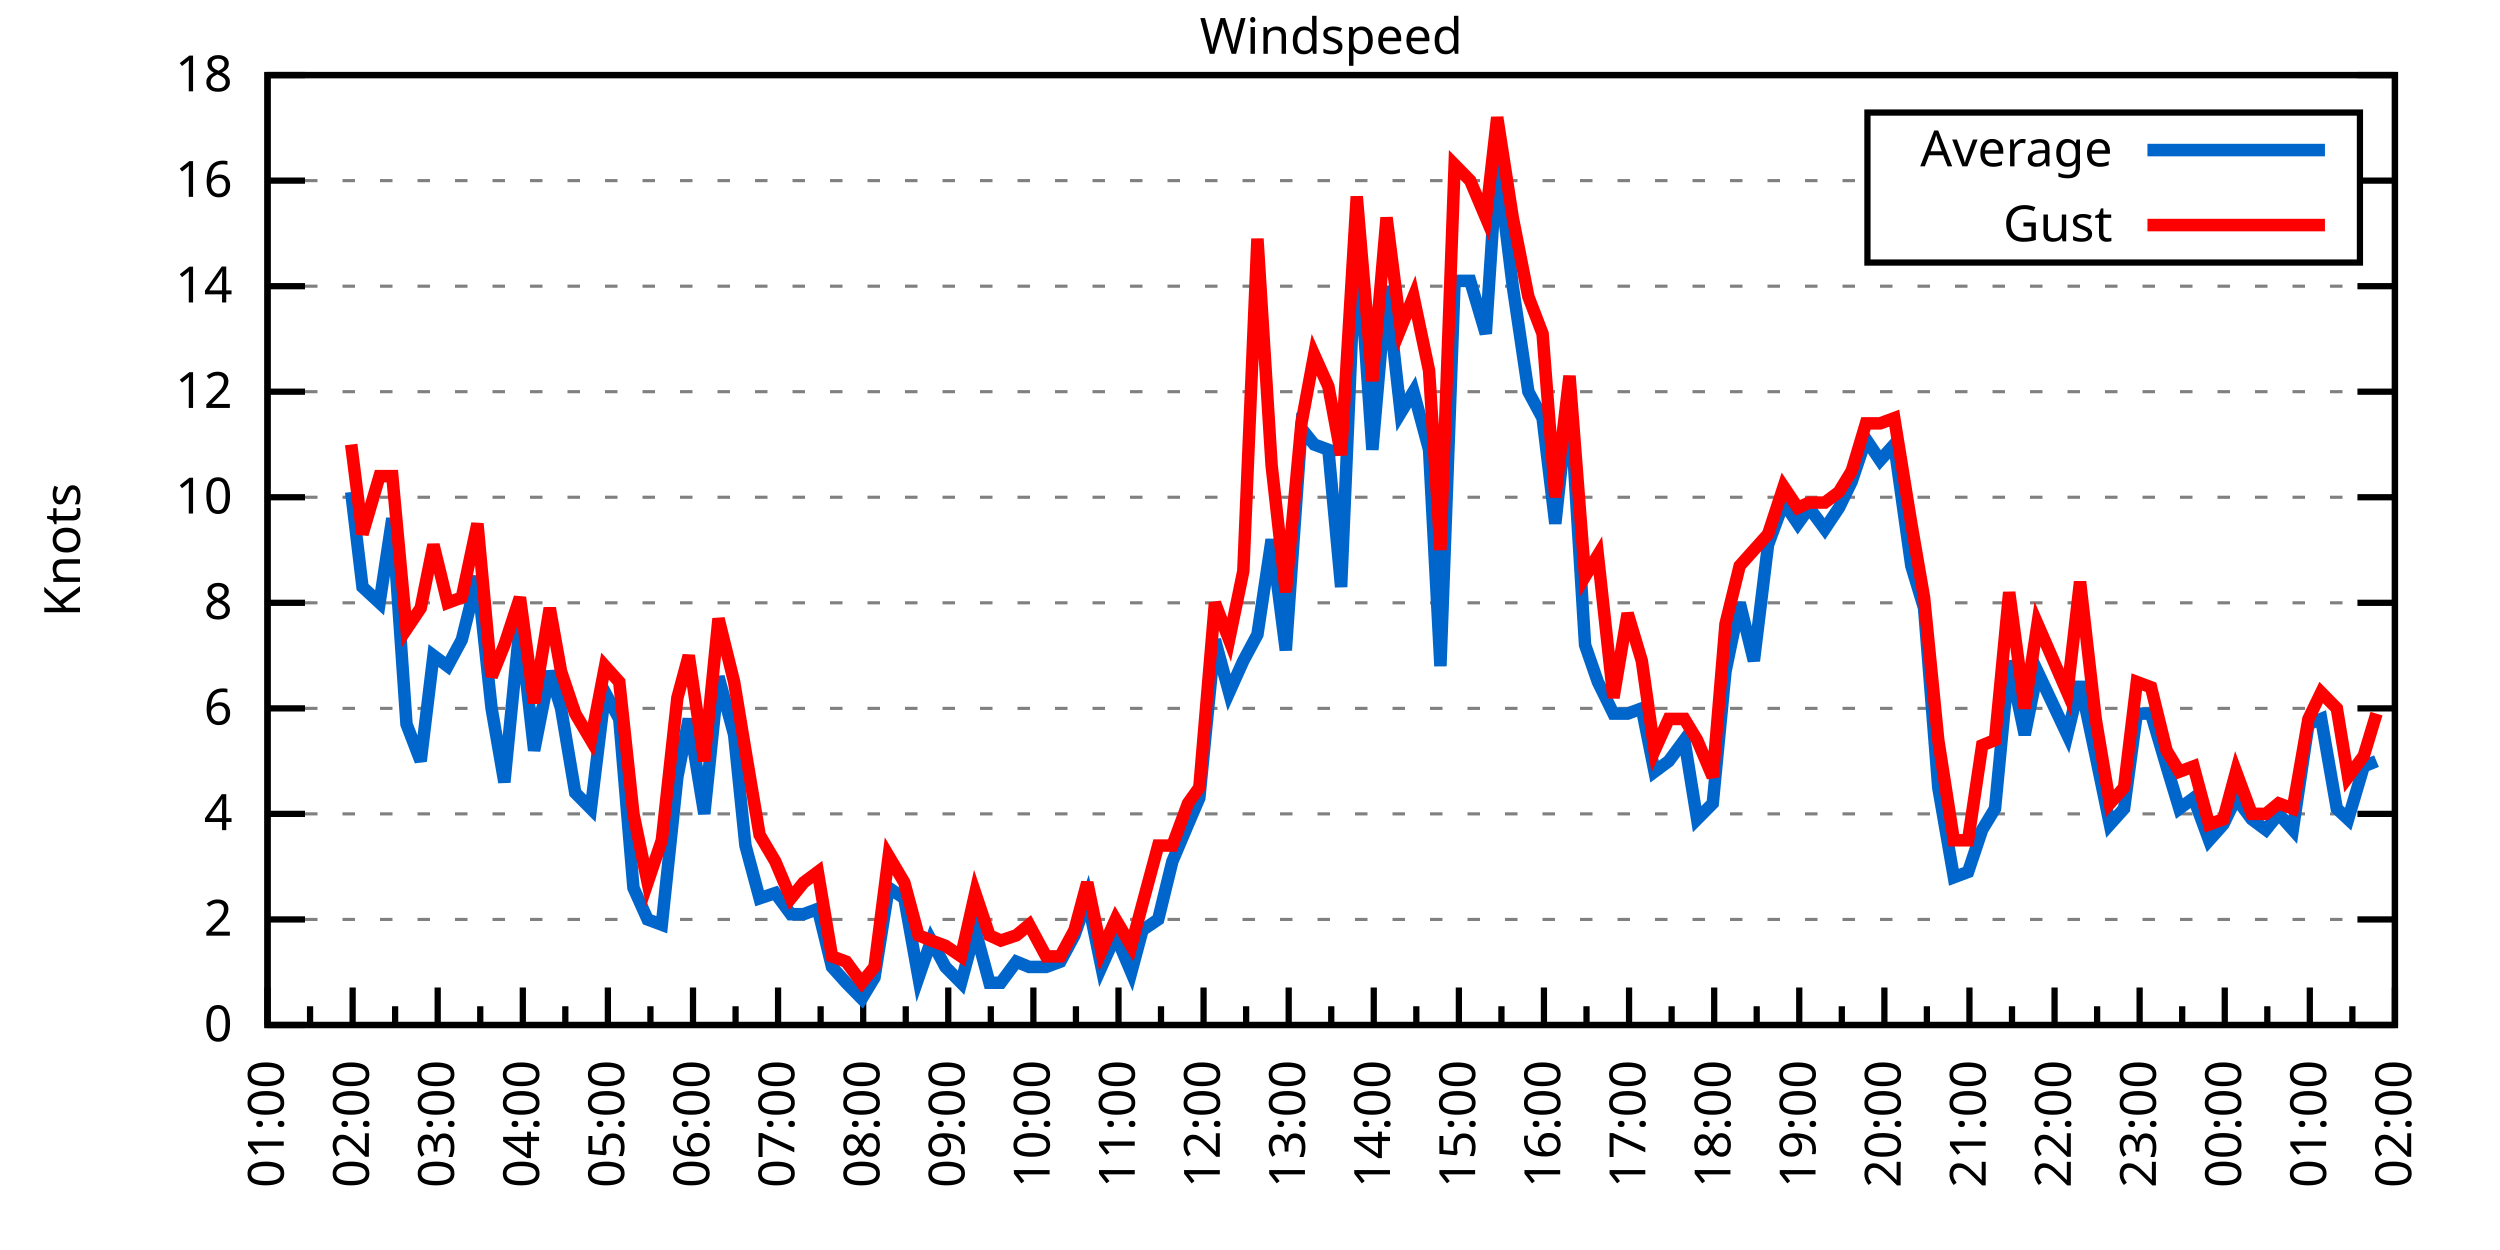
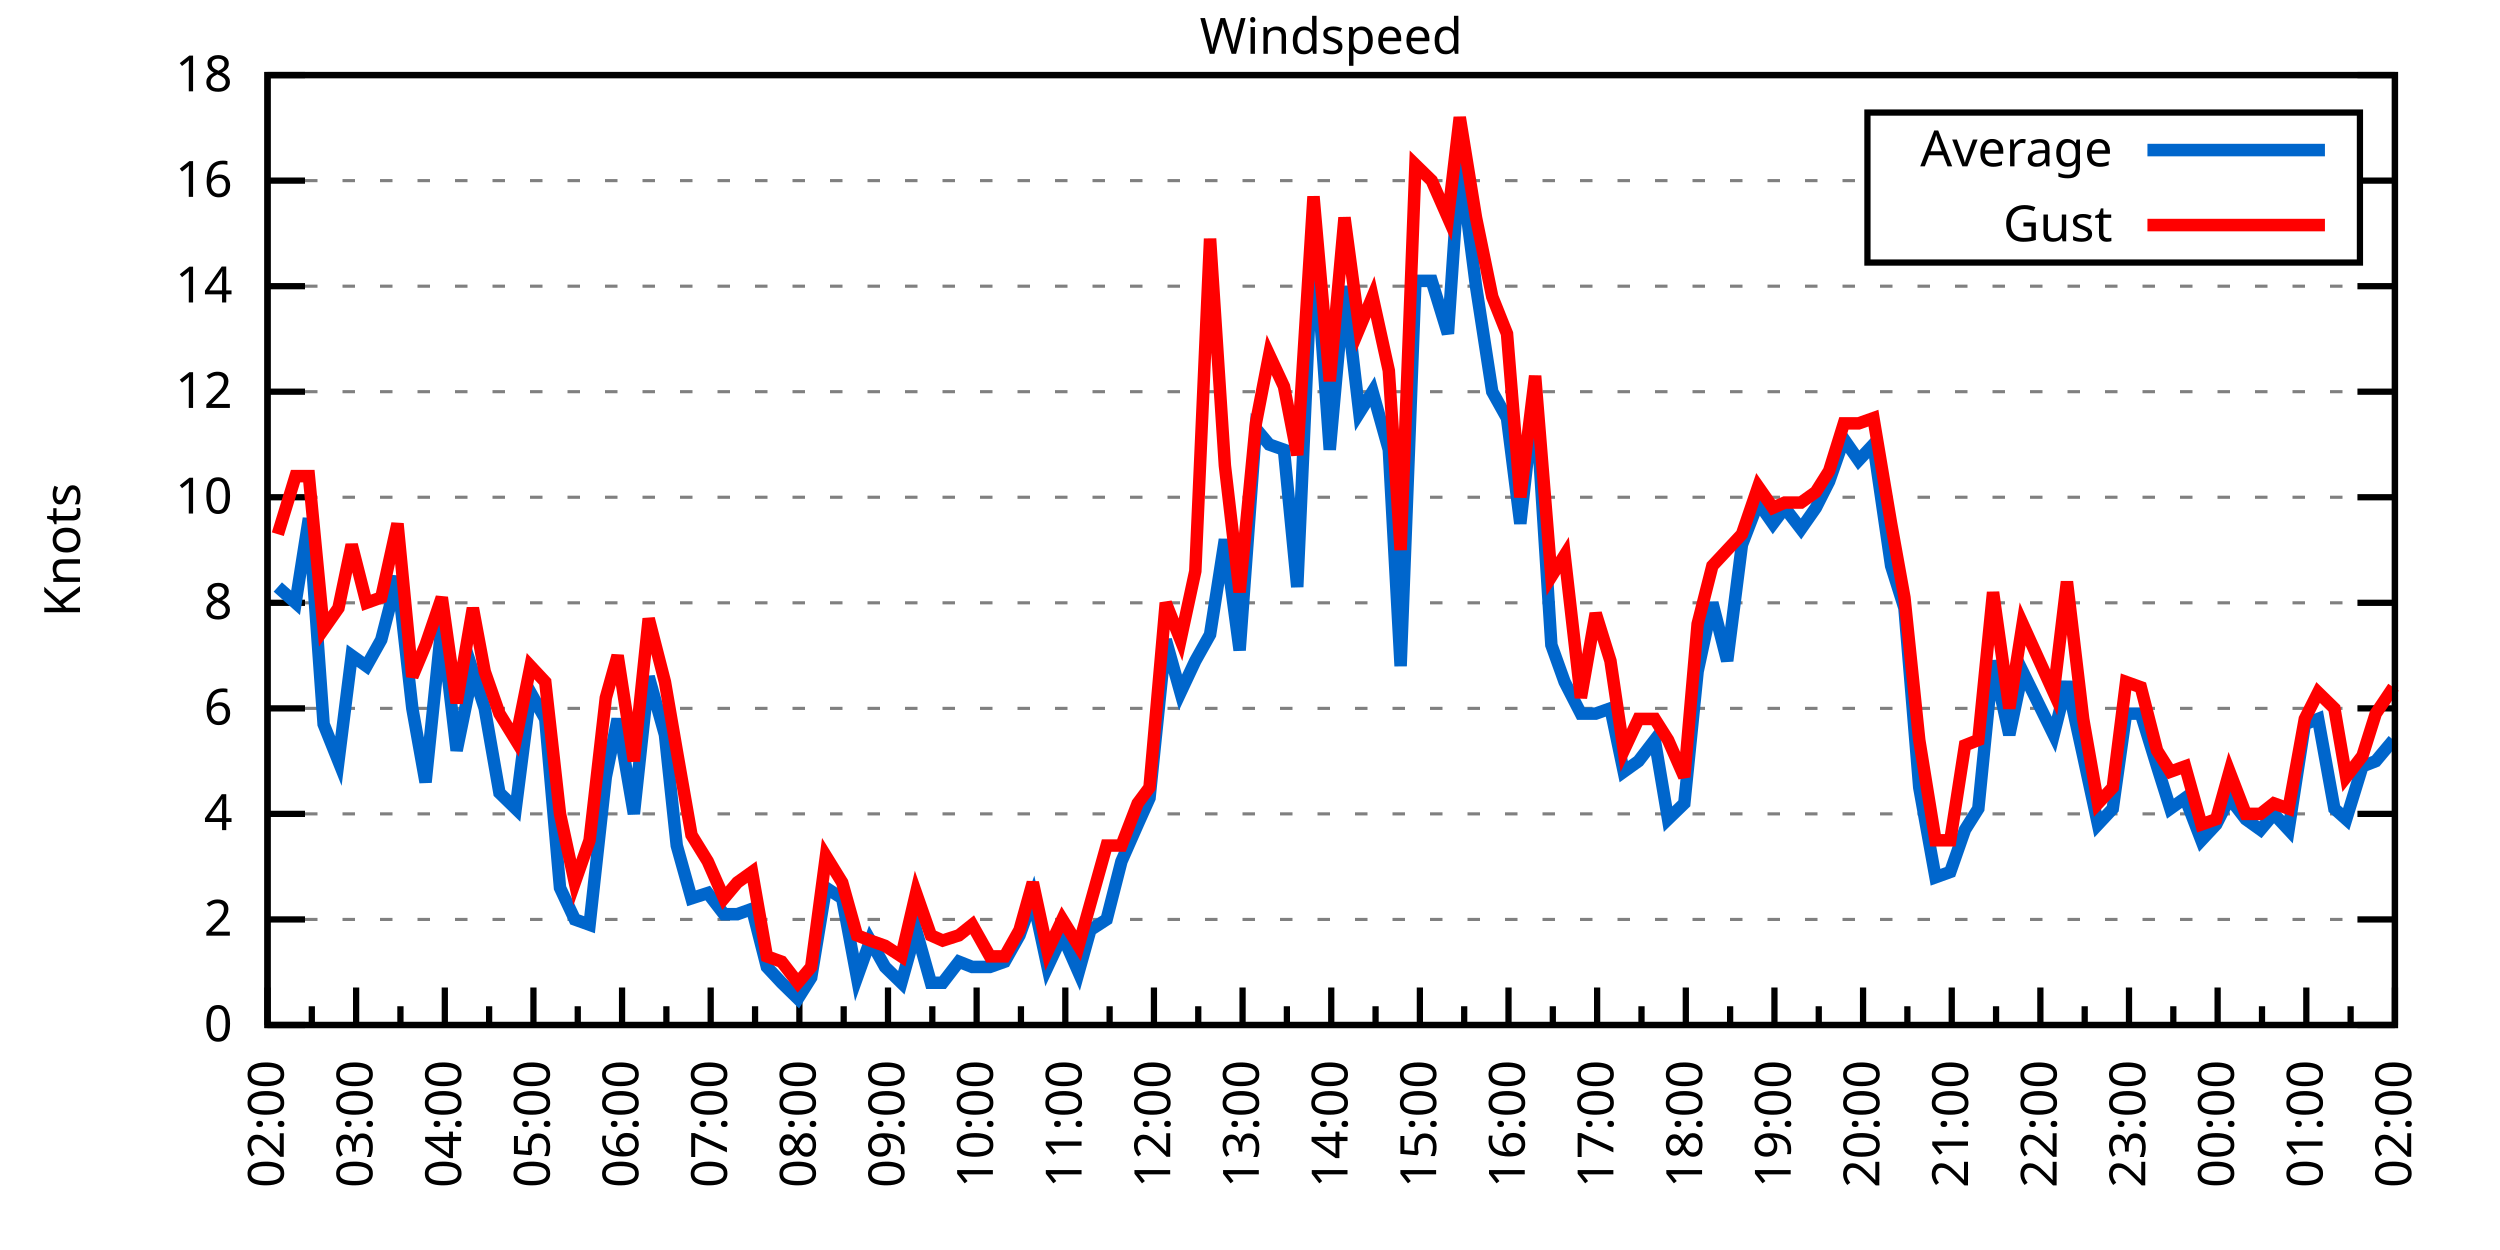
<svg xmlns="http://www.w3.org/2000/svg" xmlns:xlink="http://www.w3.org/1999/xlink" width="400" height="200" viewBox="0 0 400 200">
  <g id="gnuplot_canvas">
    <rect x="0" y="0" width="400" height="200" fill="none" />
    <defs>
      <circle id="gpDot" r="0.5" stroke-width="0.5" stroke="currentColor" />
      <path id="gpPt0" stroke-width="0.333" stroke="currentColor" d="M-1,0 h2 M0,-1 v2" />
      <path id="gpPt1" stroke-width="0.333" stroke="currentColor" d="M-1,-1 L1,1 M1,-1 L-1,1" />
      <path id="gpPt2" stroke-width="0.333" stroke="currentColor" d="M-1,0 L1,0 M0,-1 L0,1 M-1,-1 L1,1 M-1,1 L1,-1" />
      <rect id="gpPt3" stroke-width="0.333" stroke="currentColor" x="-1" y="-1" width="2" height="2" />
      <rect id="gpPt4" stroke-width="0.333" stroke="currentColor" fill="currentColor" x="-1" y="-1" width="2" height="2" />
      <circle id="gpPt5" stroke-width="0.333" stroke="currentColor" cx="0" cy="0" r="1" />
      <use xlink:href="#gpPt5" id="gpPt6" fill="currentColor" stroke="none" />
      <path id="gpPt7" stroke-width="0.333" stroke="currentColor" d="M0,-1.33 L-1.33,0.67 L1.33,0.67 z" />
      <use xlink:href="#gpPt7" id="gpPt8" fill="currentColor" stroke="none" />
      <use xlink:href="#gpPt7" id="gpPt9" stroke="currentColor" transform="rotate(180)" />
      <use xlink:href="#gpPt9" id="gpPt10" fill="currentColor" stroke="none" />
      <use xlink:href="#gpPt3" id="gpPt11" stroke="currentColor" transform="rotate(45)" />
      <use xlink:href="#gpPt11" id="gpPt12" fill="currentColor" stroke="none" />
      <path id="gpPt13" stroke-width="0.333" stroke="currentColor" d="M0,1.330 L1.265,0.411 L0.782,-1.067 L-0.782,-1.076 L-1.265,0.411 z" />
      <use xlink:href="#gpPt13" id="gpPt14" fill="currentColor" stroke="none" />
      <filter id="textbox" filterUnits="objectBoundingBox" x="0" y="0" height="1" width="1">
        <feFlood flood-color="white" flood-opacity="1" result="bgnd" />
        <feComposite in="SourceGraphic" in2="bgnd" operator="atop" />
      </filter>
      <filter id="greybox" filterUnits="objectBoundingBox" x="0" y="0" height="1" width="1">
        <feFlood flood-color="lightgrey" flood-opacity="1" result="grey" />
        <feComposite in="SourceGraphic" in2="grey" operator="atop" />
      </filter>
    </defs>
    <g fill="none" color="white" stroke="currentColor" stroke-width="1.00" stroke-linecap="butt" stroke-linejoin="miter">
</g>
    <g fill="none" color="black" stroke="currentColor" stroke-width="1.00" stroke-linecap="butt" stroke-linejoin="miter">
      <g stroke="none" shape-rendering="crispEdges">
        <polygon fill="rgb(255, 255, 255)" points="42.80,164.00 383.18,164.00 383.18,12.02 42.80,12.02 " />
      </g>
    </g>
    <g fill="none" color="black" stroke="currentColor" stroke-width="1.00" stroke-linecap="butt" stroke-linejoin="miter">
</g>
    <g fill="none" color="black" stroke="black" stroke-width="0.50" stroke-linecap="butt" stroke-linejoin="miter">
</g>
    <g fill="none" color="gray" stroke="currentColor" stroke-width="0.50" stroke-linecap="butt" stroke-linejoin="miter">
      <path stroke="gray" stroke-dasharray="2,4" class="gridline" d="M42.80,164.00 L383.19,164.00  " />
    </g>
    <g fill="none" color="gray" stroke="gray" stroke-width="1.00" stroke-linecap="butt" stroke-linejoin="miter">
</g>
    <g fill="none" color="black" stroke="currentColor" stroke-width="1.00" stroke-linecap="butt" stroke-linejoin="miter">
      <path stroke="black" d="M42.80,164.00 L48.80,164.00 M383.19,164.00 L377.19,164.00  " />
      <g transform="translate(37.20,166.60)" stroke="none" fill="black" font-family="Sans" font-size="8.00" text-anchor="end">
        <text>
          <tspan font-family="Sans"> 0</tspan>
        </text>
      </g>
    </g>
    <g fill="none" color="black" stroke="currentColor" stroke-width="1.00" stroke-linecap="butt" stroke-linejoin="miter">
</g>
    <g fill="none" color="black" stroke="black" stroke-width="0.50" stroke-linecap="butt" stroke-linejoin="miter">
</g>
    <g fill="none" color="gray" stroke="currentColor" stroke-width="0.50" stroke-linecap="butt" stroke-linejoin="miter">
      <path stroke="gray" stroke-dasharray="2,4" class="gridline" d="M42.80,147.11 L383.19,147.11  " />
    </g>
    <g fill="none" color="gray" stroke="gray" stroke-width="1.00" stroke-linecap="butt" stroke-linejoin="miter">
</g>
    <g fill="none" color="black" stroke="currentColor" stroke-width="1.00" stroke-linecap="butt" stroke-linejoin="miter">
      <path stroke="black" d="M42.80,147.11 L48.80,147.11 M383.19,147.11 L377.19,147.11  " />
      <g transform="translate(37.20,149.71)" stroke="none" fill="black" font-family="Sans" font-size="8.00" text-anchor="end">
        <text>
          <tspan font-family="Sans"> 2</tspan>
        </text>
      </g>
    </g>
    <g fill="none" color="black" stroke="currentColor" stroke-width="1.00" stroke-linecap="butt" stroke-linejoin="miter">
</g>
    <g fill="none" color="black" stroke="black" stroke-width="0.50" stroke-linecap="butt" stroke-linejoin="miter">
</g>
    <g fill="none" color="gray" stroke="currentColor" stroke-width="0.50" stroke-linecap="butt" stroke-linejoin="miter">
      <path stroke="gray" stroke-dasharray="2,4" class="gridline" d="M42.80,130.22 L383.19,130.22  " />
    </g>
    <g fill="none" color="gray" stroke="gray" stroke-width="1.00" stroke-linecap="butt" stroke-linejoin="miter">
</g>
    <g fill="none" color="black" stroke="currentColor" stroke-width="1.00" stroke-linecap="butt" stroke-linejoin="miter">
      <path stroke="black" d="M42.80,130.22 L48.80,130.22 M383.19,130.22 L377.19,130.22  " />
      <g transform="translate(37.20,132.82)" stroke="none" fill="black" font-family="Sans" font-size="8.00" text-anchor="end">
        <text>
          <tspan font-family="Sans"> 4</tspan>
        </text>
      </g>
    </g>
    <g fill="none" color="black" stroke="currentColor" stroke-width="1.00" stroke-linecap="butt" stroke-linejoin="miter">
</g>
    <g fill="none" color="black" stroke="black" stroke-width="0.50" stroke-linecap="butt" stroke-linejoin="miter">
</g>
    <g fill="none" color="gray" stroke="currentColor" stroke-width="0.50" stroke-linecap="butt" stroke-linejoin="miter">
      <path stroke="gray" stroke-dasharray="2,4" class="gridline" d="M42.80,113.34 L383.19,113.34  " />
    </g>
    <g fill="none" color="gray" stroke="gray" stroke-width="1.00" stroke-linecap="butt" stroke-linejoin="miter">
</g>
    <g fill="none" color="black" stroke="currentColor" stroke-width="1.00" stroke-linecap="butt" stroke-linejoin="miter">
      <path stroke="black" d="M42.80,113.34 L48.80,113.34 M383.19,113.34 L377.19,113.34  " />
      <g transform="translate(37.20,115.94)" stroke="none" fill="black" font-family="Sans" font-size="8.00" text-anchor="end">
        <text>
          <tspan font-family="Sans"> 6</tspan>
        </text>
      </g>
    </g>
    <g fill="none" color="black" stroke="currentColor" stroke-width="1.00" stroke-linecap="butt" stroke-linejoin="miter">
</g>
    <g fill="none" color="black" stroke="black" stroke-width="0.50" stroke-linecap="butt" stroke-linejoin="miter">
</g>
    <g fill="none" color="gray" stroke="currentColor" stroke-width="0.50" stroke-linecap="butt" stroke-linejoin="miter">
      <path stroke="gray" stroke-dasharray="2,4" class="gridline" d="M42.80,96.45 L383.19,96.45  " />
    </g>
    <g fill="none" color="gray" stroke="gray" stroke-width="1.00" stroke-linecap="butt" stroke-linejoin="miter">
</g>
    <g fill="none" color="black" stroke="currentColor" stroke-width="1.00" stroke-linecap="butt" stroke-linejoin="miter">
      <path stroke="black" d="M42.80,96.45 L48.80,96.45 M383.19,96.45 L377.19,96.45  " />
      <g transform="translate(37.20,99.05)" stroke="none" fill="black" font-family="Sans" font-size="8.00" text-anchor="end">
        <text>
          <tspan font-family="Sans"> 8</tspan>
        </text>
      </g>
    </g>
    <g fill="none" color="black" stroke="currentColor" stroke-width="1.00" stroke-linecap="butt" stroke-linejoin="miter">
</g>
    <g fill="none" color="black" stroke="black" stroke-width="0.50" stroke-linecap="butt" stroke-linejoin="miter">
</g>
    <g fill="none" color="gray" stroke="currentColor" stroke-width="0.50" stroke-linecap="butt" stroke-linejoin="miter">
      <path stroke="gray" stroke-dasharray="2,4" class="gridline" d="M42.80,79.56 L383.19,79.56  " />
    </g>
    <g fill="none" color="gray" stroke="gray" stroke-width="1.00" stroke-linecap="butt" stroke-linejoin="miter">
</g>
    <g fill="none" color="black" stroke="currentColor" stroke-width="1.00" stroke-linecap="butt" stroke-linejoin="miter">
      <path stroke="black" d="M42.80,79.56 L48.80,79.56 M383.19,79.56 L377.19,79.56  " />
      <g transform="translate(37.20,82.16)" stroke="none" fill="black" font-family="Sans" font-size="8.00" text-anchor="end">
        <text>
          <tspan font-family="Sans"> 10</tspan>
        </text>
      </g>
    </g>
    <g fill="none" color="black" stroke="currentColor" stroke-width="1.00" stroke-linecap="butt" stroke-linejoin="miter">
</g>
    <g fill="none" color="black" stroke="black" stroke-width="0.50" stroke-linecap="butt" stroke-linejoin="miter">
</g>
    <g fill="none" color="gray" stroke="currentColor" stroke-width="0.50" stroke-linecap="butt" stroke-linejoin="miter">
      <path stroke="gray" stroke-dasharray="2,4" class="gridline" d="M42.80,62.67 L383.19,62.67  " />
    </g>
    <g fill="none" color="gray" stroke="gray" stroke-width="1.00" stroke-linecap="butt" stroke-linejoin="miter">
</g>
    <g fill="none" color="black" stroke="currentColor" stroke-width="1.00" stroke-linecap="butt" stroke-linejoin="miter">
      <path stroke="black" d="M42.80,62.67 L48.80,62.67 M383.19,62.67 L377.19,62.67  " />
      <g transform="translate(37.20,65.27)" stroke="none" fill="black" font-family="Sans" font-size="8.00" text-anchor="end">
        <text>
          <tspan font-family="Sans"> 12</tspan>
        </text>
      </g>
    </g>
    <g fill="none" color="black" stroke="currentColor" stroke-width="1.00" stroke-linecap="butt" stroke-linejoin="miter">
</g>
    <g fill="none" color="black" stroke="black" stroke-width="0.50" stroke-linecap="butt" stroke-linejoin="miter">
</g>
    <g fill="none" color="gray" stroke="currentColor" stroke-width="0.50" stroke-linecap="butt" stroke-linejoin="miter">
      <path stroke="gray" stroke-dasharray="2,4" class="gridline" d="M42.80,45.79 L383.19,45.79  " />
    </g>
    <g fill="none" color="gray" stroke="gray" stroke-width="1.00" stroke-linecap="butt" stroke-linejoin="miter">
</g>
    <g fill="none" color="black" stroke="currentColor" stroke-width="1.00" stroke-linecap="butt" stroke-linejoin="miter">
      <path stroke="black" d="M42.80,45.79 L48.80,45.79 M383.19,45.79 L377.19,45.79  " />
      <g transform="translate(37.20,48.39)" stroke="none" fill="black" font-family="Sans" font-size="8.00" text-anchor="end">
        <text>
          <tspan font-family="Sans"> 14</tspan>
        </text>
      </g>
    </g>
    <g fill="none" color="black" stroke="currentColor" stroke-width="1.00" stroke-linecap="butt" stroke-linejoin="miter">
</g>
    <g fill="none" color="black" stroke="black" stroke-width="0.50" stroke-linecap="butt" stroke-linejoin="miter">
</g>
    <g fill="none" color="gray" stroke="currentColor" stroke-width="0.50" stroke-linecap="butt" stroke-linejoin="miter">
      <path stroke="gray" stroke-dasharray="2,4" class="gridline" d="M42.80,28.90 L298.79,28.90 M377.59,28.90 L383.19,28.90  " />
    </g>
    <g fill="none" color="gray" stroke="gray" stroke-width="1.00" stroke-linecap="butt" stroke-linejoin="miter">
</g>
    <g fill="none" color="black" stroke="currentColor" stroke-width="1.00" stroke-linecap="butt" stroke-linejoin="miter">
      <path stroke="black" d="M42.80,28.90 L48.80,28.90 M383.19,28.90 L377.19,28.90  " />
      <g transform="translate(37.20,31.50)" stroke="none" fill="black" font-family="Sans" font-size="8.00" text-anchor="end">
        <text>
          <tspan font-family="Sans"> 16</tspan>
        </text>
      </g>
    </g>
    <g fill="none" color="black" stroke="currentColor" stroke-width="1.00" stroke-linecap="butt" stroke-linejoin="miter">
</g>
    <g fill="none" color="black" stroke="black" stroke-width="0.50" stroke-linecap="butt" stroke-linejoin="miter">
</g>
    <g fill="none" color="gray" stroke="currentColor" stroke-width="0.50" stroke-linecap="butt" stroke-linejoin="miter">
      <path stroke="gray" stroke-dasharray="2,4" class="gridline" d="M42.80,12.01 L383.19,12.01  " />
    </g>
    <g fill="none" color="gray" stroke="gray" stroke-width="1.00" stroke-linecap="butt" stroke-linejoin="miter">
</g>
    <g fill="none" color="black" stroke="currentColor" stroke-width="1.00" stroke-linecap="butt" stroke-linejoin="miter">
      <path stroke="black" d="M42.80,12.01 L48.80,12.01 M383.19,12.01 L377.19,12.01  " />
      <g transform="translate(37.20,14.61)" stroke="none" fill="black" font-family="Sans" font-size="8.00" text-anchor="end">
        <text>
          <tspan font-family="Sans"> 18</tspan>
        </text>
      </g>
    </g>
    <g fill="none" color="black" stroke="currentColor" stroke-width="1.00" stroke-linecap="butt" stroke-linejoin="miter">
      <path stroke="black" d="M42.80,164.00 L42.80,158.00  " />
      <g transform="translate(45.40,169.60) rotate(270)" stroke="none" fill="black" font-family="Sans" font-size="8.00" text-anchor="end">
        <text>
+           <tspan font-family="Sans">02:00</tspan>
+         </text>
+       </g>
+     </g>
+     <g fill="none" color="black" stroke="currentColor" stroke-width="1.00" stroke-linecap="butt" stroke-linejoin="miter">
+       <path stroke="black" d="M49.89,164.00 L49.89,161.00 M56.98,164.00 L56.98,158.00  " />
+       <g transform="translate(59.58,169.60) rotate(270)" stroke="none" fill="black" font-family="Sans" font-size="8.00" text-anchor="end">
+         <text>
+           <tspan font-family="Sans">03:00</tspan>
+         </text>
+       </g>
+     </g>
+     <g fill="none" color="black" stroke="currentColor" stroke-width="1.00" stroke-linecap="butt" stroke-linejoin="miter">
+       <path stroke="black" d="M64.07,164.00 L64.07,161.00 M71.17,164.00 L71.17,158.00  " />
+       <g transform="translate(73.77,169.60) rotate(270)" stroke="none" fill="black" font-family="Sans" font-size="8.00" text-anchor="end">
+         <text>
+           <tspan font-family="Sans">04:00</tspan>
+         </text>
+       </g>
+     </g>
+     <g fill="none" color="black" stroke="currentColor" stroke-width="1.00" stroke-linecap="butt" stroke-linejoin="miter">
+       <path stroke="black" d="M78.26,164.00 L78.26,161.00 M85.35,164.00 L85.35,158.00  " />
+       <g transform="translate(87.95,169.60) rotate(270)" stroke="none" fill="black" font-family="Sans" font-size="8.00" text-anchor="end">
+         <text>
+           <tspan font-family="Sans">05:00</tspan>
+         </text>
+       </g>
+     </g>
+     <g fill="none" color="black" stroke="currentColor" stroke-width="1.00" stroke-linecap="butt" stroke-linejoin="miter">
+       <path stroke="black" d="M92.44,164.00 L92.44,161.00 M99.53,164.00 L99.53,158.00  " />
+       <g transform="translate(102.13,169.60) rotate(270)" stroke="none" fill="black" font-family="Sans" font-size="8.00" text-anchor="end">
+         <text>
+           <tspan font-family="Sans">06:00</tspan>
+         </text>
+       </g>
+     </g>
+     <g fill="none" color="black" stroke="currentColor" stroke-width="1.00" stroke-linecap="butt" stroke-linejoin="miter">
+       <path stroke="black" d="M106.62,164.00 L106.62,161.00 M113.71,164.00 L113.71,158.00  " />
+       <g transform="translate(116.31,169.60) rotate(270)" stroke="none" fill="black" font-family="Sans" font-size="8.00" text-anchor="end">
+         <text>
+           <tspan font-family="Sans">07:00</tspan>
+         </text>
+       </g>
+     </g>
+     <g fill="none" color="black" stroke="currentColor" stroke-width="1.00" stroke-linecap="butt" stroke-linejoin="miter">
+       <path stroke="black" d="M120.81,164.00 L120.81,161.00 M127.90,164.00 L127.90,158.00  " />
+       <g transform="translate(130.50,169.60) rotate(270)" stroke="none" fill="black" font-family="Sans" font-size="8.00" text-anchor="end">
+         <text>
+           <tspan font-family="Sans">08:00</tspan>
+         </text>
+       </g>
+     </g>
+     <g fill="none" color="black" stroke="currentColor" stroke-width="1.00" stroke-linecap="butt" stroke-linejoin="miter">
+       <path stroke="black" d="M134.99,164.00 L134.99,161.00 M142.08,164.00 L142.08,158.00  " />
+       <g transform="translate(144.68,169.60) rotate(270)" stroke="none" fill="black" font-family="Sans" font-size="8.00" text-anchor="end">
+         <text>
+           <tspan font-family="Sans">09:00</tspan>
+         </text>
+       </g>
+     </g>
+     <g fill="none" color="black" stroke="currentColor" stroke-width="1.00" stroke-linecap="butt" stroke-linejoin="miter">
+       <path stroke="black" d="M149.17,164.00 L149.17,161.00 M156.26,164.00 L156.26,158.00  " />
+       <g transform="translate(158.86,169.60) rotate(270)" stroke="none" fill="black" font-family="Sans" font-size="8.00" text-anchor="end">
+         <text>
+           <tspan font-family="Sans">10:00</tspan>
+         </text>
+       </g>
+     </g>
+     <g fill="none" color="black" stroke="currentColor" stroke-width="1.00" stroke-linecap="butt" stroke-linejoin="miter">
+       <path stroke="black" d="M163.35,164.00 L163.35,161.00 M170.45,164.00 L170.45,158.00  " />
+       <g transform="translate(173.05,169.60) rotate(270)" stroke="none" fill="black" font-family="Sans" font-size="8.00" text-anchor="end">
+         <text>
+           <tspan font-family="Sans">11:00</tspan>
+         </text>
+       </g>
+     </g>
+     <g fill="none" color="black" stroke="currentColor" stroke-width="1.00" stroke-linecap="butt" stroke-linejoin="miter">
+       <path stroke="black" d="M177.54,164.00 L177.54,161.00 M184.63,164.00 L184.63,158.00  " />
+       <g transform="translate(187.23,169.60) rotate(270)" stroke="none" fill="black" font-family="Sans" font-size="8.00" text-anchor="end">
+         <text>
+           <tspan font-family="Sans">12:00</tspan>
+         </text>
+       </g>
+     </g>
+     <g fill="none" color="black" stroke="currentColor" stroke-width="1.00" stroke-linecap="butt" stroke-linejoin="miter">
+       <path stroke="black" d="M191.72,164.00 L191.72,161.00 M198.81,164.00 L198.81,158.00  " />
+       <g transform="translate(201.41,169.60) rotate(270)" stroke="none" fill="black" font-family="Sans" font-size="8.00" text-anchor="end">
+         <text>
+           <tspan font-family="Sans">13:00</tspan>
+         </text>
+       </g>
+     </g>
+     <g fill="none" color="black" stroke="currentColor" stroke-width="1.00" stroke-linecap="butt" stroke-linejoin="miter">
+       <path stroke="black" d="M205.90,164.00 L205.90,161.00 M213.00,164.00 L213.00,158.00  " />
+       <g transform="translate(215.60,169.60) rotate(270)" stroke="none" fill="black" font-family="Sans" font-size="8.00" text-anchor="end">
+         <text>
+           <tspan font-family="Sans">14:00</tspan>
+         </text>
+       </g>
+     </g>
+     <g fill="none" color="black" stroke="currentColor" stroke-width="1.00" stroke-linecap="butt" stroke-linejoin="miter">
+       <path stroke="black" d="M220.09,164.00 L220.09,161.00 M227.18,164.00 L227.18,158.00  " />
+       <g transform="translate(229.78,169.60) rotate(270)" stroke="none" fill="black" font-family="Sans" font-size="8.00" text-anchor="end">
+         <text>
+           <tspan font-family="Sans">15:00</tspan>
+         </text>
+       </g>
+     </g>
+     <g fill="none" color="black" stroke="currentColor" stroke-width="1.00" stroke-linecap="butt" stroke-linejoin="miter">
+       <path stroke="black" d="M234.27,164.00 L234.27,161.00 M241.36,164.00 L241.36,158.00  " />
+       <g transform="translate(243.96,169.60) rotate(270)" stroke="none" fill="black" font-family="Sans" font-size="8.00" text-anchor="end">
+         <text>
+           <tspan font-family="Sans">16:00</tspan>
+         </text>
+       </g>
+     </g>
+     <g fill="none" color="black" stroke="currentColor" stroke-width="1.00" stroke-linecap="butt" stroke-linejoin="miter">
+       <path stroke="black" d="M248.45,164.00 L248.45,161.00 M255.54,164.00 L255.54,158.00  " />
+       <g transform="translate(258.14,169.60) rotate(270)" stroke="none" fill="black" font-family="Sans" font-size="8.00" text-anchor="end">
+         <text>
+           <tspan font-family="Sans">17:00</tspan>
+         </text>
+       </g>
+     </g>
+     <g fill="none" color="black" stroke="currentColor" stroke-width="1.00" stroke-linecap="butt" stroke-linejoin="miter">
+       <path stroke="black" d="M262.64,164.00 L262.64,161.00 M269.73,164.00 L269.73,158.00  " />
+       <g transform="translate(272.33,169.60) rotate(270)" stroke="none" fill="black" font-family="Sans" font-size="8.00" text-anchor="end">
+         <text>
+           <tspan font-family="Sans">18:00</tspan>
+         </text>
+       </g>
+     </g>
+     <g fill="none" color="black" stroke="currentColor" stroke-width="1.00" stroke-linecap="butt" stroke-linejoin="miter">
+       <path stroke="black" d="M276.82,164.00 L276.82,161.00 M283.91,164.00 L283.91,158.00  " />
+       <g transform="translate(286.51,169.60) rotate(270)" stroke="none" fill="black" font-family="Sans" font-size="8.00" text-anchor="end">
+         <text>
+           <tspan font-family="Sans">19:00</tspan>
+         </text>
+       </g>
+     </g>
+     <g fill="none" color="black" stroke="currentColor" stroke-width="1.00" stroke-linecap="butt" stroke-linejoin="miter">
+       <path stroke="black" d="M291.00,164.00 L291.00,161.00 M298.09,164.00 L298.09,158.00  " />
+       <g transform="translate(300.69,169.60) rotate(270)" stroke="none" fill="black" font-family="Sans" font-size="8.00" text-anchor="end">
+         <text>
+           <tspan font-family="Sans">20:00</tspan>
+         </text>
+       </g>
+     </g>
+     <g fill="none" color="black" stroke="currentColor" stroke-width="1.00" stroke-linecap="butt" stroke-linejoin="miter">
+       <path stroke="black" d="M305.18,164.00 L305.18,161.00 M312.28,164.00 L312.28,158.00  " />
+       <g transform="translate(314.88,169.60) rotate(270)" stroke="none" fill="black" font-family="Sans" font-size="8.00" text-anchor="end">
+         <text>
+           <tspan font-family="Sans">21:00</tspan>
+         </text>
+       </g>
+     </g>
+     <g fill="none" color="black" stroke="currentColor" stroke-width="1.00" stroke-linecap="butt" stroke-linejoin="miter">
+       <path stroke="black" d="M319.37,164.00 L319.37,161.00 M326.46,164.00 L326.46,158.00  " />
+       <g transform="translate(329.06,169.60) rotate(270)" stroke="none" fill="black" font-family="Sans" font-size="8.00" text-anchor="end">
+         <text>
+           <tspan font-family="Sans">22:00</tspan>
+         </text>
+       </g>
+     </g>
+     <g fill="none" color="black" stroke="currentColor" stroke-width="1.00" stroke-linecap="butt" stroke-linejoin="miter">
+       <path stroke="black" d="M333.55,164.00 L333.55,161.00 M340.64,164.00 L340.64,158.00  " />
+       <g transform="translate(343.24,169.60) rotate(270)" stroke="none" fill="black" font-family="Sans" font-size="8.00" text-anchor="end">
+         <text>
+           <tspan font-family="Sans">23:00</tspan>
+         </text>
+       </g>
+     </g>
+     <g fill="none" color="black" stroke="currentColor" stroke-width="1.00" stroke-linecap="butt" stroke-linejoin="miter">
+       <path stroke="black" d="M347.73,164.00 L347.73,161.00 M354.82,164.00 L354.82,158.00  " />
+       <g transform="translate(357.42,169.60) rotate(270)" stroke="none" fill="black" font-family="Sans" font-size="8.00" text-anchor="end">
+         <text>
+           <tspan font-family="Sans">00:00</tspan>
+         </text>
+       </g>
+     </g>
+     <g fill="none" color="black" stroke="currentColor" stroke-width="1.00" stroke-linecap="butt" stroke-linejoin="miter">
+       <path stroke="black" d="M361.92,164.00 L361.92,161.00 M369.01,164.00 L369.01,158.00  " />
+       <g transform="translate(371.61,169.60) rotate(270)" stroke="none" fill="black" font-family="Sans" font-size="8.00" text-anchor="end">
+         <text>
          <tspan font-family="Sans">01:00</tspan>
        </text>
      </g>
    </g>
    <g fill="none" color="black" stroke="currentColor" stroke-width="1.00" stroke-linecap="butt" stroke-linejoin="miter">
-       <path stroke="black" d="M49.61,164.00 L49.61,161.00 M56.42,164.00 L56.42,158.00  " />
-       <g transform="translate(59.02,169.60) rotate(270)" stroke="none" fill="black" font-family="Sans" font-size="8.00" text-anchor="end">
-         <text>
-           <tspan font-family="Sans">02:00</tspan>
-         </text>
-       </g>
-     </g>
-     <g fill="none" color="black" stroke="currentColor" stroke-width="1.00" stroke-linecap="butt" stroke-linejoin="miter">
-       <path stroke="black" d="M63.22,164.00 L63.22,161.00 M70.03,164.00 L70.03,158.00  " />
-       <g transform="translate(72.63,169.60) rotate(270)" stroke="none" fill="black" font-family="Sans" font-size="8.00" text-anchor="end">
-         <text>
-           <tspan font-family="Sans">03:00</tspan>
-         </text>
-       </g>
-     </g>
-     <g fill="none" color="black" stroke="currentColor" stroke-width="1.00" stroke-linecap="butt" stroke-linejoin="miter">
-       <path stroke="black" d="M76.84,164.00 L76.84,161.00 M83.65,164.00 L83.65,158.00  " />
-       <g transform="translate(86.25,169.60) rotate(270)" stroke="none" fill="black" font-family="Sans" font-size="8.00" text-anchor="end">
-         <text>
-           <tspan font-family="Sans">04:00</tspan>
-         </text>
-       </g>
-     </g>
-     <g fill="none" color="black" stroke="currentColor" stroke-width="1.00" stroke-linecap="butt" stroke-linejoin="miter">
-       <path stroke="black" d="M90.45,164.00 L90.45,161.00 M97.26,164.00 L97.26,158.00  " />
-       <g transform="translate(99.86,169.60) rotate(270)" stroke="none" fill="black" font-family="Sans" font-size="8.00" text-anchor="end">
-         <text>
-           <tspan font-family="Sans">05:00</tspan>
-         </text>
-       </g>
-     </g>
-     <g fill="none" color="black" stroke="currentColor" stroke-width="1.00" stroke-linecap="butt" stroke-linejoin="miter">
-       <path stroke="black" d="M104.07,164.00 L104.07,161.00 M110.88,164.00 L110.88,158.00  " />
-       <g transform="translate(113.48,169.60) rotate(270)" stroke="none" fill="black" font-family="Sans" font-size="8.00" text-anchor="end">
-         <text>
-           <tspan font-family="Sans">06:00</tspan>
-         </text>
-       </g>
-     </g>
-     <g fill="none" color="black" stroke="currentColor" stroke-width="1.00" stroke-linecap="butt" stroke-linejoin="miter">
-       <path stroke="black" d="M117.69,164.00 L117.69,161.00 M124.49,164.00 L124.49,158.00  " />
-       <g transform="translate(127.09,169.60) rotate(270)" stroke="none" fill="black" font-family="Sans" font-size="8.00" text-anchor="end">
-         <text>
-           <tspan font-family="Sans">07:00</tspan>
-         </text>
-       </g>
-     </g>
-     <g fill="none" color="black" stroke="currentColor" stroke-width="1.00" stroke-linecap="butt" stroke-linejoin="miter">
-       <path stroke="black" d="M131.30,164.00 L131.30,161.00 M138.11,164.00 L138.11,158.00  " />
-       <g transform="translate(140.71,169.60) rotate(270)" stroke="none" fill="black" font-family="Sans" font-size="8.00" text-anchor="end">
-         <text>
-           <tspan font-family="Sans">08:00</tspan>
-         </text>
-       </g>
-     </g>
-     <g fill="none" color="black" stroke="currentColor" stroke-width="1.00" stroke-linecap="butt" stroke-linejoin="miter">
-       <path stroke="black" d="M144.92,164.00 L144.92,161.00 M151.72,164.00 L151.72,158.00  " />
-       <g transform="translate(154.32,169.60) rotate(270)" stroke="none" fill="black" font-family="Sans" font-size="8.00" text-anchor="end">
-         <text>
-           <tspan font-family="Sans">09:00</tspan>
-         </text>
-       </g>
-     </g>
-     <g fill="none" color="black" stroke="currentColor" stroke-width="1.00" stroke-linecap="butt" stroke-linejoin="miter">
-       <path stroke="black" d="M158.53,164.00 L158.53,161.00 M165.34,164.00 L165.34,158.00  " />
-       <g transform="translate(167.94,169.60) rotate(270)" stroke="none" fill="black" font-family="Sans" font-size="8.00" text-anchor="end">
-         <text>
-           <tspan font-family="Sans">10:00</tspan>
-         </text>
-       </g>
-     </g>
-     <g fill="none" color="black" stroke="currentColor" stroke-width="1.00" stroke-linecap="butt" stroke-linejoin="miter">
-       <path stroke="black" d="M172.15,164.00 L172.15,161.00 M178.96,164.00 L178.96,158.00  " />
-       <g transform="translate(181.56,169.60) rotate(270)" stroke="none" fill="black" font-family="Sans" font-size="8.00" text-anchor="end">
-         <text>
-           <tspan font-family="Sans">11:00</tspan>
-         </text>
-       </g>
-     </g>
-     <g fill="none" color="black" stroke="currentColor" stroke-width="1.00" stroke-linecap="butt" stroke-linejoin="miter">
-       <path stroke="black" d="M185.76,164.00 L185.76,161.00 M192.57,164.00 L192.57,158.00  " />
-       <g transform="translate(195.17,169.60) rotate(270)" stroke="none" fill="black" font-family="Sans" font-size="8.00" text-anchor="end">
-         <text>
-           <tspan font-family="Sans">12:00</tspan>
-         </text>
-       </g>
-     </g>
-     <g fill="none" color="black" stroke="currentColor" stroke-width="1.00" stroke-linecap="butt" stroke-linejoin="miter">
-       <path stroke="black" d="M199.38,164.00 L199.38,161.00 M206.19,164.00 L206.19,158.00  " />
-       <g transform="translate(208.79,169.60) rotate(270)" stroke="none" fill="black" font-family="Sans" font-size="8.00" text-anchor="end">
-         <text>
-           <tspan font-family="Sans">13:00</tspan>
-         </text>
-       </g>
-     </g>
-     <g fill="none" color="black" stroke="currentColor" stroke-width="1.00" stroke-linecap="butt" stroke-linejoin="miter">
-       <path stroke="black" d="M213.00,164.00 L213.00,161.00 M219.80,164.00 L219.80,158.00  " />
-       <g transform="translate(222.40,169.60) rotate(270)" stroke="none" fill="black" font-family="Sans" font-size="8.00" text-anchor="end">
-         <text>
-           <tspan font-family="Sans">14:00</tspan>
-         </text>
-       </g>
-     </g>
-     <g fill="none" color="black" stroke="currentColor" stroke-width="1.00" stroke-linecap="butt" stroke-linejoin="miter">
-       <path stroke="black" d="M226.61,164.00 L226.61,161.00 M233.42,164.00 L233.42,158.00  " />
-       <g transform="translate(236.02,169.60) rotate(270)" stroke="none" fill="black" font-family="Sans" font-size="8.00" text-anchor="end">
-         <text>
-           <tspan font-family="Sans">15:00</tspan>
-         </text>
-       </g>
-     </g>
-     <g fill="none" color="black" stroke="currentColor" stroke-width="1.00" stroke-linecap="butt" stroke-linejoin="miter">
-       <path stroke="black" d="M240.23,164.00 L240.23,161.00 M247.03,164.00 L247.03,158.00  " />
-       <g transform="translate(249.63,169.60) rotate(270)" stroke="none" fill="black" font-family="Sans" font-size="8.00" text-anchor="end">
-         <text>
-           <tspan font-family="Sans">16:00</tspan>
-         </text>
-       </g>
-     </g>
-     <g fill="none" color="black" stroke="currentColor" stroke-width="1.00" stroke-linecap="butt" stroke-linejoin="miter">
-       <path stroke="black" d="M253.84,164.00 L253.84,161.00 M260.65,164.00 L260.65,158.00  " />
-       <g transform="translate(263.25,169.60) rotate(270)" stroke="none" fill="black" font-family="Sans" font-size="8.00" text-anchor="end">
-         <text>
-           <tspan font-family="Sans">17:00</tspan>
-         </text>
-       </g>
-     </g>
-     <g fill="none" color="black" stroke="currentColor" stroke-width="1.00" stroke-linecap="butt" stroke-linejoin="miter">
-       <path stroke="black" d="M267.46,164.00 L267.46,161.00 M274.27,164.00 L274.27,158.00  " />
-       <g transform="translate(276.87,169.60) rotate(270)" stroke="none" fill="black" font-family="Sans" font-size="8.00" text-anchor="end">
-         <text>
-           <tspan font-family="Sans">18:00</tspan>
-         </text>
-       </g>
-     </g>
-     <g fill="none" color="black" stroke="currentColor" stroke-width="1.00" stroke-linecap="butt" stroke-linejoin="miter">
-       <path stroke="black" d="M281.07,164.00 L281.07,161.00 M287.88,164.00 L287.88,158.00  " />
-       <g transform="translate(290.48,169.60) rotate(270)" stroke="none" fill="black" font-family="Sans" font-size="8.00" text-anchor="end">
-         <text>
-           <tspan font-family="Sans">19:00</tspan>
-         </text>
-       </g>
-     </g>
-     <g fill="none" color="black" stroke="currentColor" stroke-width="1.00" stroke-linecap="butt" stroke-linejoin="miter">
-       <path stroke="black" d="M294.69,164.00 L294.69,161.00 M301.50,164.00 L301.50,158.00  " />
-       <g transform="translate(304.10,169.60) rotate(270)" stroke="none" fill="black" font-family="Sans" font-size="8.00" text-anchor="end">
-         <text>
-           <tspan font-family="Sans">20:00</tspan>
-         </text>
-       </g>
-     </g>
-     <g fill="none" color="black" stroke="currentColor" stroke-width="1.00" stroke-linecap="butt" stroke-linejoin="miter">
-       <path stroke="black" d="M308.30,164.00 L308.30,161.00 M315.11,164.00 L315.11,158.00  " />
-       <g transform="translate(317.71,169.60) rotate(270)" stroke="none" fill="black" font-family="Sans" font-size="8.00" text-anchor="end">
-         <text>
-           <tspan font-family="Sans">21:00</tspan>
-         </text>
-       </g>
-     </g>
-     <g fill="none" color="black" stroke="currentColor" stroke-width="1.00" stroke-linecap="butt" stroke-linejoin="miter">
-       <path stroke="black" d="M321.92,164.00 L321.92,161.00 M328.73,164.00 L328.73,158.00  " />
-       <g transform="translate(331.33,169.60) rotate(270)" stroke="none" fill="black" font-family="Sans" font-size="8.00" text-anchor="end">
-         <text>
-           <tspan font-family="Sans">22:00</tspan>
-         </text>
-       </g>
-     </g>
-     <g fill="none" color="black" stroke="currentColor" stroke-width="1.00" stroke-linecap="butt" stroke-linejoin="miter">
-       <path stroke="black" d="M335.54,164.00 L335.54,161.00 M342.34,164.00 L342.34,158.00  " />
-       <g transform="translate(344.94,169.60) rotate(270)" stroke="none" fill="black" font-family="Sans" font-size="8.00" text-anchor="end">
-         <text>
-           <tspan font-family="Sans">23:00</tspan>
-         </text>
-       </g>
-     </g>
-     <g fill="none" color="black" stroke="currentColor" stroke-width="1.00" stroke-linecap="butt" stroke-linejoin="miter">
-       <path stroke="black" d="M349.15,164.00 L349.15,161.00 M355.96,164.00 L355.96,158.00  " />
-       <g transform="translate(358.56,169.60) rotate(270)" stroke="none" fill="black" font-family="Sans" font-size="8.00" text-anchor="end">
-         <text>
-           <tspan font-family="Sans">00:00</tspan>
-         </text>
-       </g>
-     </g>
-     <g fill="none" color="black" stroke="currentColor" stroke-width="1.00" stroke-linecap="butt" stroke-linejoin="miter">
-       <path stroke="black" d="M362.77,164.00 L362.77,161.00 M369.57,164.00 L369.57,158.00  " />
-       <g transform="translate(372.17,169.60) rotate(270)" stroke="none" fill="black" font-family="Sans" font-size="8.00" text-anchor="end">
-         <text>
-           <tspan font-family="Sans">01:00</tspan>
-         </text>
-       </g>
-     </g>
-     <g fill="none" color="black" stroke="currentColor" stroke-width="1.00" stroke-linecap="butt" stroke-linejoin="miter">
-       <path stroke="black" d="M376.38,164.00 L376.38,161.00 M383.19,164.00 L383.19,158.00  " />
+       <path stroke="black" d="M376.10,164.00 L376.10,161.00 M383.19,164.00 L383.19,158.00  " />
      <g transform="translate(385.79,169.60) rotate(270)" stroke="none" fill="black" font-family="Sans" font-size="8.00" text-anchor="end">
        <text>
          <tspan font-family="Sans">02:00</tspan>
        </text>
      </g>
    </g>
    <g fill="none" color="black" stroke="currentColor" stroke-width="1.00" stroke-linecap="butt" stroke-linejoin="miter">
</g>
    <g fill="none" color="black" stroke="currentColor" stroke-width="1.00" stroke-linecap="butt" stroke-linejoin="miter">
      <path stroke="black" d="M42.80,12.01 L42.80,164.00 L383.19,164.00 L383.19,12.01 L42.80,12.01 Z  " />
    </g>
    <g fill="none" color="black" stroke="currentColor" stroke-width="1.00" stroke-linecap="butt" stroke-linejoin="miter">
      <g transform="translate(12.80,88.01) rotate(270)" stroke="none" fill="black" font-family="Sans" font-size="8.00" text-anchor="middle">
        <text>
          <tspan font-family="Sans">Knots</tspan>
        </text>
      </g>
    </g>
    <g fill="none" color="black" stroke="currentColor" stroke-width="1.00" stroke-linecap="butt" stroke-linejoin="miter">
</g>
    <g fill="none" color="black" stroke="currentColor" stroke-width="1.00" stroke-linecap="butt" stroke-linejoin="miter">
      <path stroke="black" d="M298.79,42.01 L298.79,18.01 L377.59,18.01 L377.59,42.01 L298.79,42.01 Z  " />
    </g>
    <g id="Windspeed_plot_1">
      <g fill="none" color="white" stroke="black" stroke-width="2.00" stroke-linecap="butt" stroke-linejoin="miter">
</g>
      <g fill="none" color="black" stroke="currentColor" stroke-width="2.00" stroke-linecap="butt" stroke-linejoin="miter">
        <g transform="translate(337.99,26.61)" stroke="none" fill="black" font-family="Sans" font-size="8.00" text-anchor="end">
          <text>
            <tspan font-family="Sans">Average</tspan>
          </text>
        </g>
      </g>
      <g fill="none" color="black" stroke="currentColor" stroke-width="2.00" stroke-linecap="butt" stroke-linejoin="miter">
-         <path stroke="rgb(  0, 102, 204)" d="M343.59,24.01 L371.99,24.01 M56.19,78.72 L58.00,93.92 L60.73,96.45 L62.77,82.94 L65.04,115.87 L67.31,121.78   L69.35,104.89 L71.62,106.58 L73.89,102.36 L76.39,92.23 L78.65,113.34 L80.70,125.16 L83.19,99.83 L85.46,120.09   L87.96,107.43 L89.77,113.34 L92.04,126.85 L94.54,129.38 L96.81,110.80 L99.08,115.03 L101.35,142.05 L103.62,147.11   L105.89,147.96 L108.38,124.31 L110.20,115.03 L112.69,130.22 L114.96,108.27 L117.46,117.56 L119.27,135.29 L121.54,143.73   L124.04,142.89 L126.54,146.27 L128.58,146.27 L130.85,145.42 L133.12,154.71 L135.39,157.24 L137.88,159.78 L139.92,156.40   L142.19,142.05 L144.69,143.73 L146.96,156.40 L149.00,150.49 L151.27,154.71 L153.77,157.24 L156.04,148.80 L158.31,157.24   L160.12,157.24 L162.62,153.87 L164.66,154.71 L167.38,154.71 L169.65,153.87 L171.92,149.65 L173.96,143.73 L176.23,154.71   L178.50,149.65 L181.00,155.56 L182.81,148.80 L185.31,147.11 L187.58,137.82 L190.08,131.91 L191.89,127.69 L194.39,102.36   L196.66,110.80 L198.93,105.74 L201.19,101.52 L203.46,86.32 L205.73,104.05 L208.23,68.58 L210.27,71.12 L212.54,71.96   L214.58,93.92 L217.08,35.65 L219.58,71.96 L221.85,45.79 L224.11,66.05 L226.16,62.67 L228.65,71.96 L230.47,106.58   L232.74,44.94 L235.23,44.94 L237.73,53.39 L239.55,25.52 L242.04,45.79 L244.54,62.67 L246.81,66.90 L248.85,83.78   L251.12,62.67 L253.61,103.20 L255.66,109.11 L258.15,114.18 L260.42,114.18 L262.69,113.34 L264.73,123.47 L267.00,121.78   L269.50,118.40 L271.54,131.07 L274.04,128.54 L276.08,107.43 L278.35,96.45 L280.62,105.74 L282.89,87.16 L285.38,80.41   L287.65,83.78 L289.47,81.25 L291.97,84.63 L294.23,81.25 L296.28,77.03 L298.55,70.27 L300.82,73.65 L303.08,71.12   L305.81,90.54 L307.85,97.29 L310.12,126.00 L312.62,140.36 L314.89,139.51 L317.15,132.76 L319.20,129.38 L321.47,105.74   L323.96,117.56 L326.00,107.43 L330.77,117.56 L332.81,109.11 L335.31,120.94 L337.58,131.91 L339.85,129.38 L341.89,114.18   L344.16,114.18 L346.65,122.62 L348.70,129.38 L350.97,127.69 L353.46,134.45 L355.73,131.91 L357.77,127.69 L360.27,131.07   L362.54,132.76 L364.58,130.22 L366.85,132.76 L369.35,115.87 L371.39,115.03 L373.89,129.38 L375.70,131.07 L378.20,122.62   L380.24,121.78  " />
+         <path stroke="rgb(  0, 102, 204)" d="M343.59,24.01 L371.99,24.01 M44.45,93.92 L47.29,96.45 L49.42,82.94 L51.78,115.87 L54.15,121.78 L56.27,104.89   L58.64,106.58 L61.00,102.36 L63.60,92.23 L65.97,113.34 L68.09,125.16 L70.69,99.83 L73.06,120.09 L75.66,107.43   L77.55,113.34 L79.91,126.85 L82.51,129.38 L84.88,110.80 L87.24,115.03 L89.60,142.05 L91.97,147.11 L94.33,147.96   L96.93,124.31 L98.82,115.03 L101.42,130.22 L103.79,108.27 L106.39,117.56 L108.28,135.29 L110.64,143.73 L113.24,142.89   L115.84,146.27 L117.97,146.27 L120.33,145.42 L122.70,154.71 L125.06,157.24 L127.66,159.78 L129.79,156.40 L132.15,142.05   L134.75,143.73 L137.12,156.40 L139.24,150.49 L141.61,154.71 L144.21,157.24 L146.57,148.80 L148.94,157.24 L150.83,157.24   L153.43,153.87 L155.55,154.71 L158.39,154.71 L160.75,153.87 L163.12,149.65 L165.25,143.73 L167.61,154.71 L169.97,149.65   L172.57,155.56 L174.46,148.80 L177.06,147.11 L179.43,137.82 L182.03,131.91 L183.92,127.69 L186.52,102.36 L188.88,110.80   L191.25,105.74 L193.61,101.52 L195.98,86.32 L198.34,104.05 L200.94,68.58 L203.07,71.12 L205.43,71.96 L207.56,93.92   L210.16,35.65 L212.76,71.96 L215.12,45.79 L217.49,66.05 L219.61,62.67 L222.21,71.96 L224.10,106.58 L226.47,44.94   L229.07,44.94 L231.67,53.39 L233.56,25.52 L236.16,45.79 L238.76,62.67 L241.12,66.90 L243.25,83.78 L245.62,62.67   L248.22,103.20 L250.34,109.11 L252.94,114.18 L255.31,114.18 L257.67,113.34 L259.80,123.47 L262.16,121.78 L264.76,118.40   L266.89,131.07 L269.49,128.54 L271.62,107.43 L273.98,96.45 L276.35,105.74 L278.71,87.16 L281.31,80.41 L283.67,83.78   L285.56,81.25 L288.16,84.63 L290.53,81.25 L292.66,77.03 L295.02,70.27 L297.38,73.65 L299.75,71.12 L302.58,90.54   L304.71,97.29 L307.08,126.00 L309.68,140.36 L312.04,139.51 L314.40,132.76 L316.53,129.38 L318.89,105.74 L321.49,117.56   L323.62,107.43 L328.59,117.56 L330.71,109.11 L333.31,120.94 L335.68,131.91 L338.04,129.38 L340.17,114.18 L342.53,114.18   L345.13,122.62 L347.26,129.38 L349.62,127.69 L352.22,134.45 L354.59,131.91 L356.72,127.69 L359.32,131.07 L361.68,132.76   L363.81,130.22 L366.17,132.76 L368.77,115.87 L370.90,115.03 L373.50,129.38 L375.39,131.07 L377.99,122.62 L380.12,121.78   L382.95,118.40  " />
      </g>
    </g>
    <g id="Windspeed_plot_2">
      <g fill="none" color="black" stroke="currentColor" stroke-width="2.00" stroke-linecap="butt" stroke-linejoin="miter">
        <g transform="translate(337.99,38.61)" stroke="none" fill="black" font-family="Sans" font-size="8.00" text-anchor="end">
          <text>
            <tspan font-family="Sans">Gust</tspan>
          </text>
        </g>
      </g>
      <g fill="none" color="black" stroke="currentColor" stroke-width="2.00" stroke-linecap="butt" stroke-linejoin="miter">
-         <path stroke="rgb(255,   0,   0)" d="M343.59,36.01 L371.99,36.01 M56.19,71.12 L58.00,85.47 L60.73,76.18 L62.77,76.18 L65.04,100.67 L67.31,97.29   L69.35,87.16 L71.62,96.45 L73.89,95.60 L76.39,83.78 L78.65,108.27 L80.70,103.20 L83.19,95.60 L85.46,112.49   L87.96,97.29 L89.77,107.43 L92.04,114.18 L94.54,118.40 L96.81,106.58 L99.08,109.11 L101.35,130.22 L103.62,141.20   L105.89,134.45 L108.38,111.65 L110.20,104.89 L112.69,121.78 L114.96,98.98 L117.46,109.11 L119.27,120.09 L121.54,133.60   L124.04,137.82 L126.54,143.73 L128.58,141.20 L130.85,139.51 L133.12,153.02 L135.39,153.87 L137.88,157.24 L139.92,154.71   L142.19,136.98 L144.69,141.20 L146.96,149.65 L149.00,150.49 L151.27,151.33 L153.77,153.02 L156.04,142.89 L158.31,149.65   L160.12,150.49 L162.62,149.65 L164.66,147.96 L167.38,153.02 L169.65,153.02 L171.92,148.80 L173.96,141.20 L176.23,152.18   L178.50,147.11 L181.00,151.33 L182.81,144.58 L185.31,135.29 L187.58,135.29 L190.08,128.54 L191.89,126.00 L194.39,96.45   L196.66,102.36 L198.93,91.38 L201.19,38.19 L203.46,74.49 L205.73,94.76 L208.23,67.74 L210.27,56.76 L212.54,61.83   L214.58,72.81 L217.08,31.43 L219.58,60.98 L221.85,34.81 L224.11,52.54 L226.16,47.47 L228.65,59.30 L230.47,88.00   L232.74,26.36 L235.23,28.90 L237.73,34.81 L239.55,18.77 L242.04,34.81 L244.54,47.47 L246.81,53.39 L248.85,79.56   L251.12,60.14 L253.61,92.23 L255.66,88.85 L258.15,111.65 L260.42,98.14 L262.69,105.74 L264.73,120.09 L267.00,115.03   L269.50,115.03 L271.54,118.40 L274.04,124.31 L276.08,99.83 L278.35,90.54 L280.62,88.00 L282.89,85.47 L285.38,77.87   L287.65,81.25 L289.47,80.41 L291.97,80.41 L294.23,78.72 L296.28,75.34 L298.55,67.74 L300.82,67.74 L303.08,66.90   L305.81,83.78 L307.85,95.60 L310.12,118.40 L312.62,134.45 L314.89,134.45 L317.15,119.25 L319.20,118.40 L321.47,94.76   L323.96,113.34 L326.00,99.83 L330.77,110.80 L332.81,93.07 L335.31,115.03 L337.58,128.54 L339.85,126.00 L341.89,109.11   L344.16,109.96 L346.65,120.09 L348.70,123.47 L350.97,122.62 L353.46,131.91 L355.73,131.07 L357.77,123.47 L360.27,130.22   L362.54,130.22 L364.58,128.54 L366.85,129.38 L369.35,115.03 L371.39,110.80 L373.89,113.34 L375.70,124.31 L378.20,120.94   L380.24,114.18  " />
+         <path stroke="rgb(255,   0,   0)" d="M343.59,36.01 L371.99,36.01 M44.45,85.47 L47.29,76.18 L49.42,76.18 L51.78,100.67 L54.15,97.29 L56.27,87.16   L58.64,96.45 L61.00,95.60 L63.60,83.78 L65.97,108.27 L68.09,103.20 L70.69,95.60 L73.06,112.49 L75.66,97.29   L77.55,107.43 L79.91,114.18 L82.51,118.40 L84.88,106.58 L87.24,109.11 L89.60,130.22 L91.97,141.20 L94.33,134.45   L96.93,111.65 L98.82,104.89 L101.42,121.78 L103.79,98.98 L106.39,109.11 L108.28,120.09 L110.64,133.60 L113.24,137.82   L115.84,143.73 L117.97,141.20 L120.33,139.51 L122.70,153.02 L125.06,153.87 L127.66,157.24 L129.79,154.71 L132.15,136.98   L134.75,141.20 L137.12,149.65 L139.24,150.49 L141.61,151.33 L144.21,153.02 L146.57,142.89 L148.94,149.65 L150.83,150.49   L153.43,149.65 L155.55,147.96 L158.39,153.02 L160.75,153.02 L163.12,148.80 L165.25,141.20 L167.61,152.18 L169.97,147.11   L172.57,151.33 L174.46,144.58 L177.06,135.29 L179.43,135.29 L182.03,128.54 L183.92,126.00 L186.52,96.45 L188.88,102.36   L191.25,91.38 L193.61,38.19 L195.98,74.49 L198.34,94.76 L200.94,67.74 L203.07,56.76 L205.43,61.83 L207.56,72.81   L210.16,31.43 L212.76,60.98 L215.12,34.81 L217.49,52.54 L219.61,47.47 L222.21,59.30 L224.10,88.00 L226.47,26.36   L229.07,28.90 L231.67,34.81 L233.56,18.77 L236.16,34.81 L238.76,47.47 L241.12,53.39 L243.25,79.56 L245.62,60.14   L248.22,92.23 L250.34,88.85 L252.94,111.65 L255.31,98.14 L257.67,105.74 L259.80,120.09 L262.16,115.03 L264.76,115.03   L266.89,118.40 L269.49,124.31 L271.62,99.83 L273.98,90.54 L276.35,88.00 L278.71,85.47 L281.31,77.87 L283.67,81.25   L285.56,80.41 L288.16,80.41 L290.53,78.72 L292.66,75.34 L295.02,67.74 L297.38,67.74 L299.75,66.90 L302.58,83.78   L304.71,95.60 L307.08,118.40 L309.68,134.45 L312.04,134.45 L314.40,119.25 L316.53,118.40 L318.89,94.76 L321.49,113.34   L323.62,99.83 L328.59,110.80 L330.71,93.07 L333.31,115.03 L335.68,128.54 L338.04,126.00 L340.17,109.11 L342.53,109.96   L345.13,120.09 L347.26,123.47 L349.62,122.62 L352.22,131.91 L354.59,131.07 L356.72,123.47 L359.32,130.22 L361.68,130.22   L363.81,128.54 L366.17,129.38 L368.77,115.03 L370.90,110.80 L373.50,113.34 L375.39,124.31 L377.99,120.94 L380.12,114.18   L382.95,109.96  " />
      </g>
    </g>
    <g fill="none" color="black" stroke="currentColor" stroke-width="2.00" stroke-linecap="butt" stroke-linejoin="miter">
</g>
    <g fill="none" color="black" stroke="black" stroke-width="1.00" stroke-linecap="butt" stroke-linejoin="miter">
</g>
    <g fill="none" color="black" stroke="currentColor" stroke-width="1.00" stroke-linecap="butt" stroke-linejoin="miter">
      <path stroke="black" d="M42.80,12.01 L42.80,164.00 L383.19,164.00 L383.19,12.01 L42.80,12.01 Z  " />
    </g>
    <g fill="none" color="black" stroke="currentColor" stroke-width="1.00" stroke-linecap="butt" stroke-linejoin="miter">
      <g transform="translate(212.99,8.61)" stroke="none" fill="black" font-family="Sans" font-size="8.00" text-anchor="middle">
        <text>
          <tspan font-family="Sans">Windspeed</tspan>
        </text>
      </g>
    </g>
    <g fill="none" color="black" stroke="currentColor" stroke-width="1.00" stroke-linecap="butt" stroke-linejoin="miter">
</g>
  </g>
</svg>
